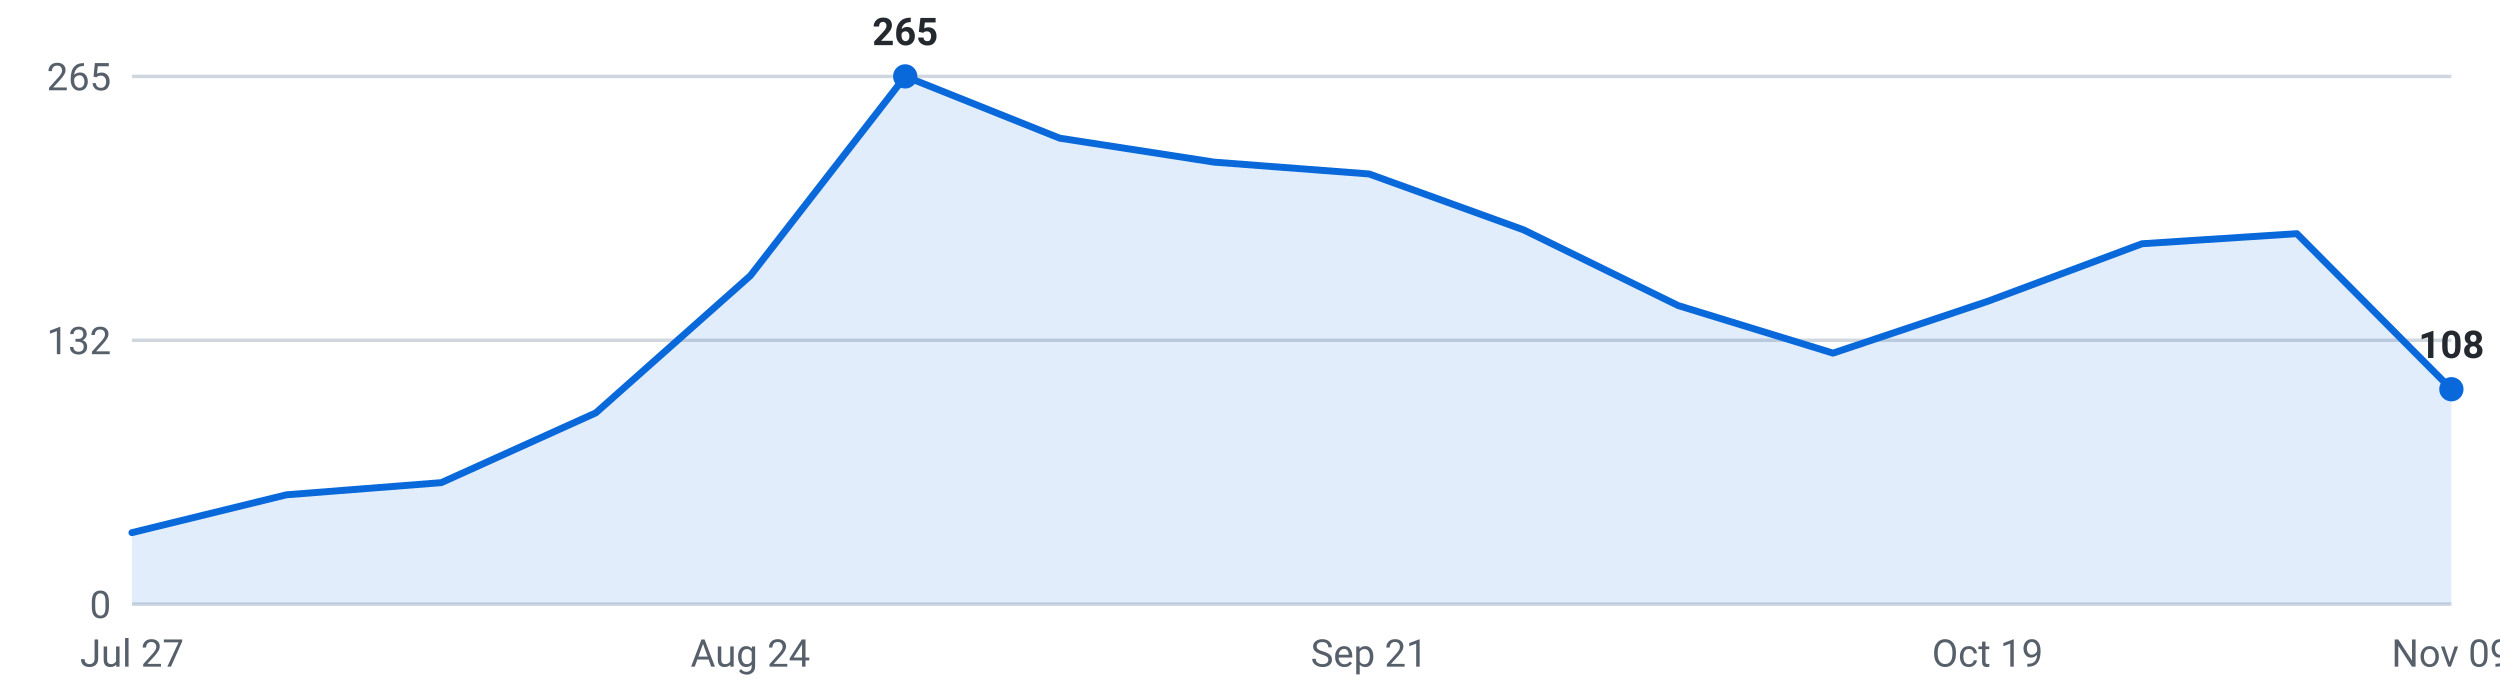
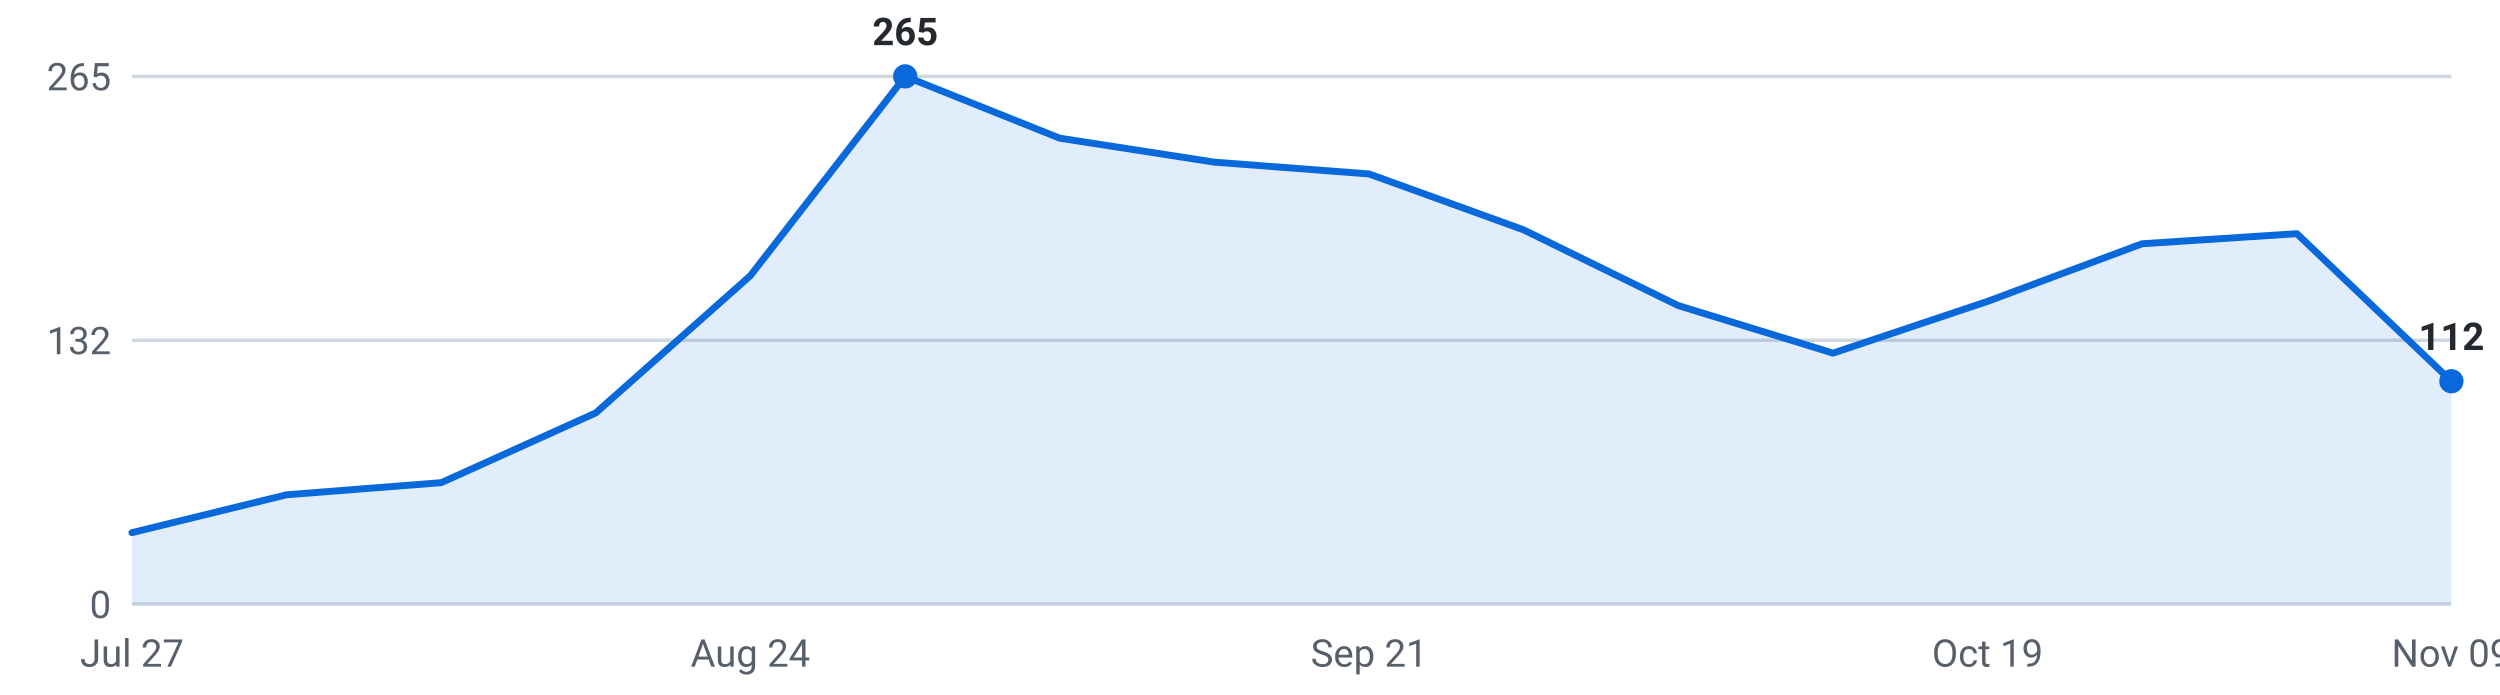
<svg xmlns="http://www.w3.org/2000/svg" viewBox="0 0 720 200" width="720" height="200" role="img" aria-label="Internships posted per week, last 16 weeks">
  <g font-family="-apple-system,Segoe UI,Roboto,sans-serif" font-size="11">
    <line x1="38" y1="174.0" x2="706" y2="174.0" stroke="#d0d7de" stroke-width="1" />
    <text x="32" y="178.0" text-anchor="end" fill="#57606a">0</text>
    <line x1="38" y1="98.0" x2="706" y2="98.0" stroke="#d0d7de" stroke-width="1" />
    <text x="32" y="102.0" text-anchor="end" fill="#57606a">132</text>
    <line x1="38" y1="22.0" x2="706" y2="22.0" stroke="#d0d7de" stroke-width="1" />
    <text x="32" y="26.0" text-anchor="end" fill="#57606a">265</text>
-     <path d="M38.0,174 L38.0,153.4 L82.5,142.5 L127.1,139.0 L171.6,118.9 L216.1,79.4 L260.7,22.0 L305.2,39.8 L349.7,46.7 L394.3,50.1 L438.8,66.2 L483.3,88.0 L527.9,101.7 L572.4,86.8 L616.9,70.2 L661.5,67.3 L706.0,112.1 L706.0,174 Z" fill="#0969da" fill-opacity="0.12" />
-     <polyline points="38.0,153.4 82.5,142.5 127.1,139.0 171.6,118.9 216.1,79.4 260.7,22.0 305.2,39.8 349.7,46.7 394.3,50.1 438.8,66.2 483.3,88.0 527.9,101.7 572.4,86.8 616.9,70.2 661.5,67.3 706.0,112.1" fill="none" stroke="#0969da" stroke-width="2" stroke-linejoin="round" stroke-linecap="round" />
+     <path d="M38.0,174 L38.0,153.4 L82.5,142.5 L127.1,139.0 L171.6,118.9 L216.1,79.4 L260.7,22.0 L305.2,39.8 L349.7,46.7 L394.3,50.1 L438.8,66.2 L483.3,88.0 L527.9,101.7 L572.4,86.8 L616.9,70.2 L661.5,67.3 L706.0,109.8 L706.0,174 Z" fill="#0969da" fill-opacity="0.12" />
+     <polyline points="38.0,153.4 82.5,142.5 127.1,139.0 171.6,118.9 216.1,79.4 260.7,22.0 305.2,39.8 349.7,46.7 394.3,50.1 438.8,66.2 483.3,88.0 527.9,101.7 572.4,86.8 616.9,70.2 661.5,67.3 706.0,109.8" fill="none" stroke="#0969da" stroke-width="2" stroke-linejoin="round" stroke-linecap="round" />
    <circle cx="260.7" cy="22.0" r="3.5" fill="#0969da" />
    <text x="260.7" y="13.0" text-anchor="middle" fill="#24292f" font-weight="600">265</text>
-     <circle cx="706.0" cy="112.1" r="3.5" fill="#0969da" />
-     <text x="706.0" y="103.1" text-anchor="middle" fill="#24292f" font-weight="600">108</text>
+     <circle cx="706.0" cy="109.8" r="3.5" fill="#0969da" />
+     <text x="706.0" y="100.8" text-anchor="middle" fill="#24292f" font-weight="600">112</text>
    <text x="38.0" y="192" text-anchor="middle" fill="#57606a">Jul 27</text>
    <text x="216.1" y="192" text-anchor="middle" fill="#57606a">Aug 24</text>
    <text x="394.3" y="192" text-anchor="middle" fill="#57606a">Sep 21</text>
    <text x="572.4" y="192" text-anchor="middle" fill="#57606a">Oct 19</text>
    <text x="706.0" y="192" text-anchor="middle" fill="#57606a">Nov 09</text>
  </g>
</svg>
